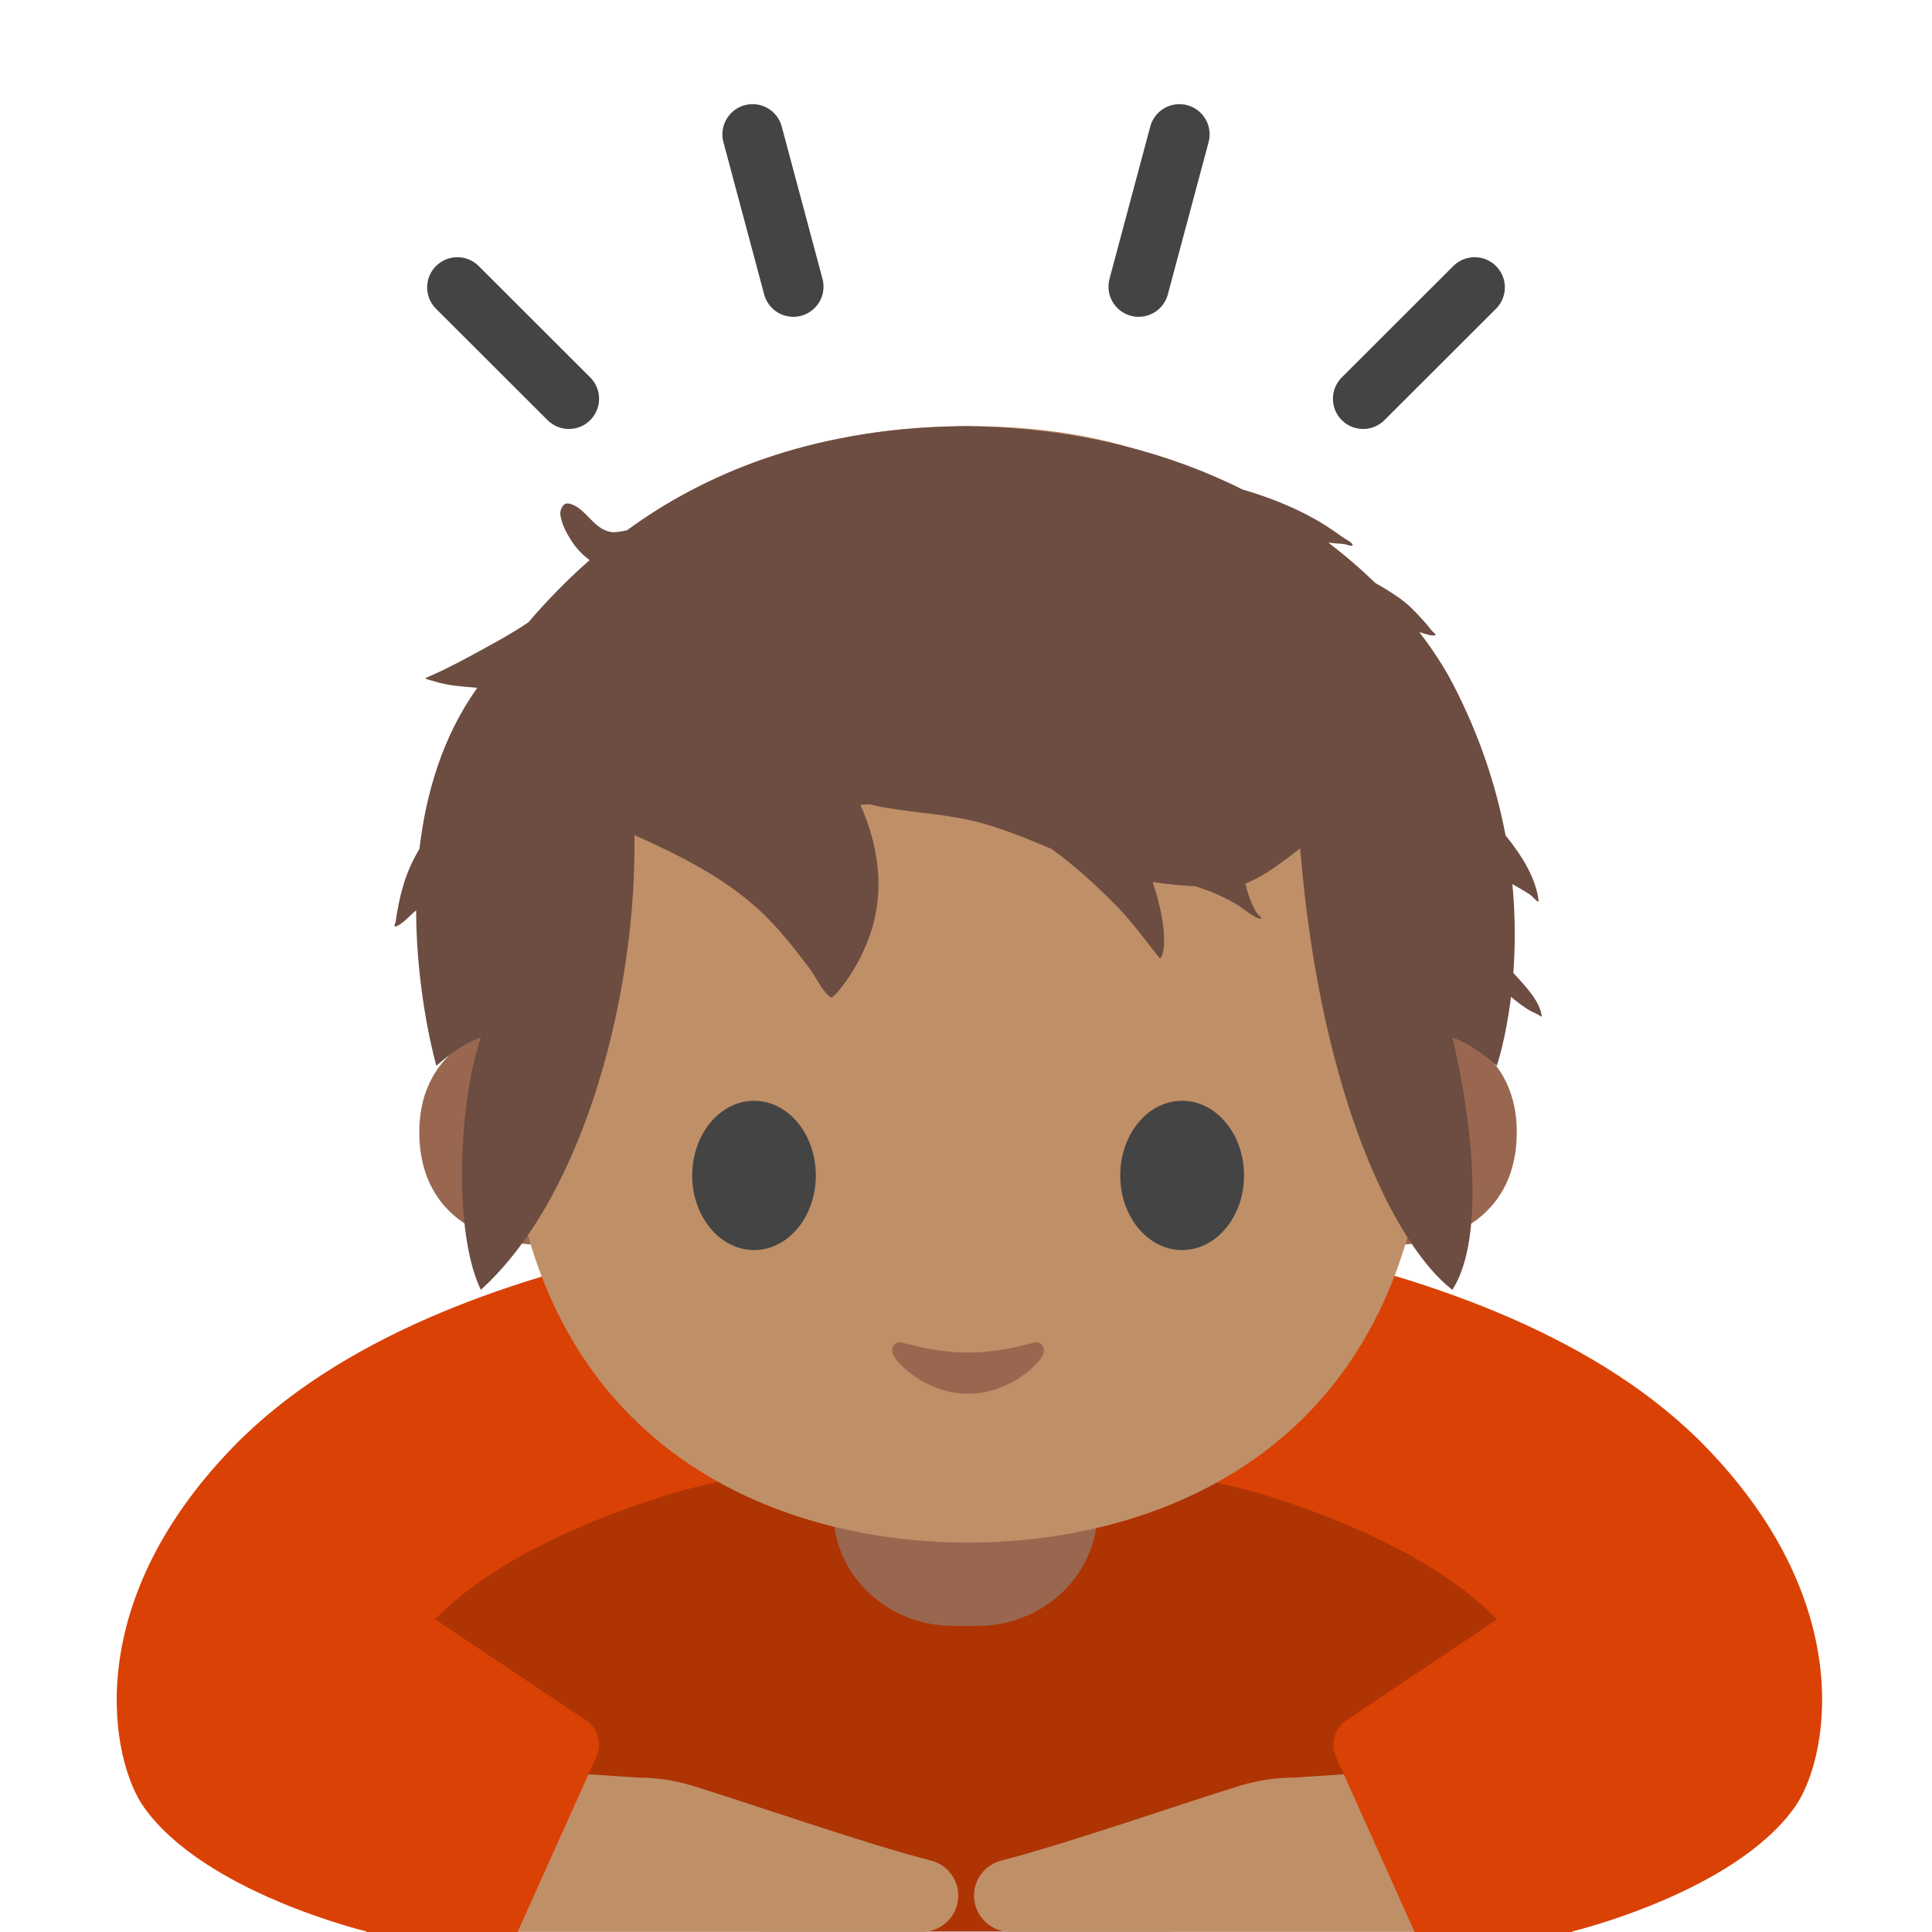
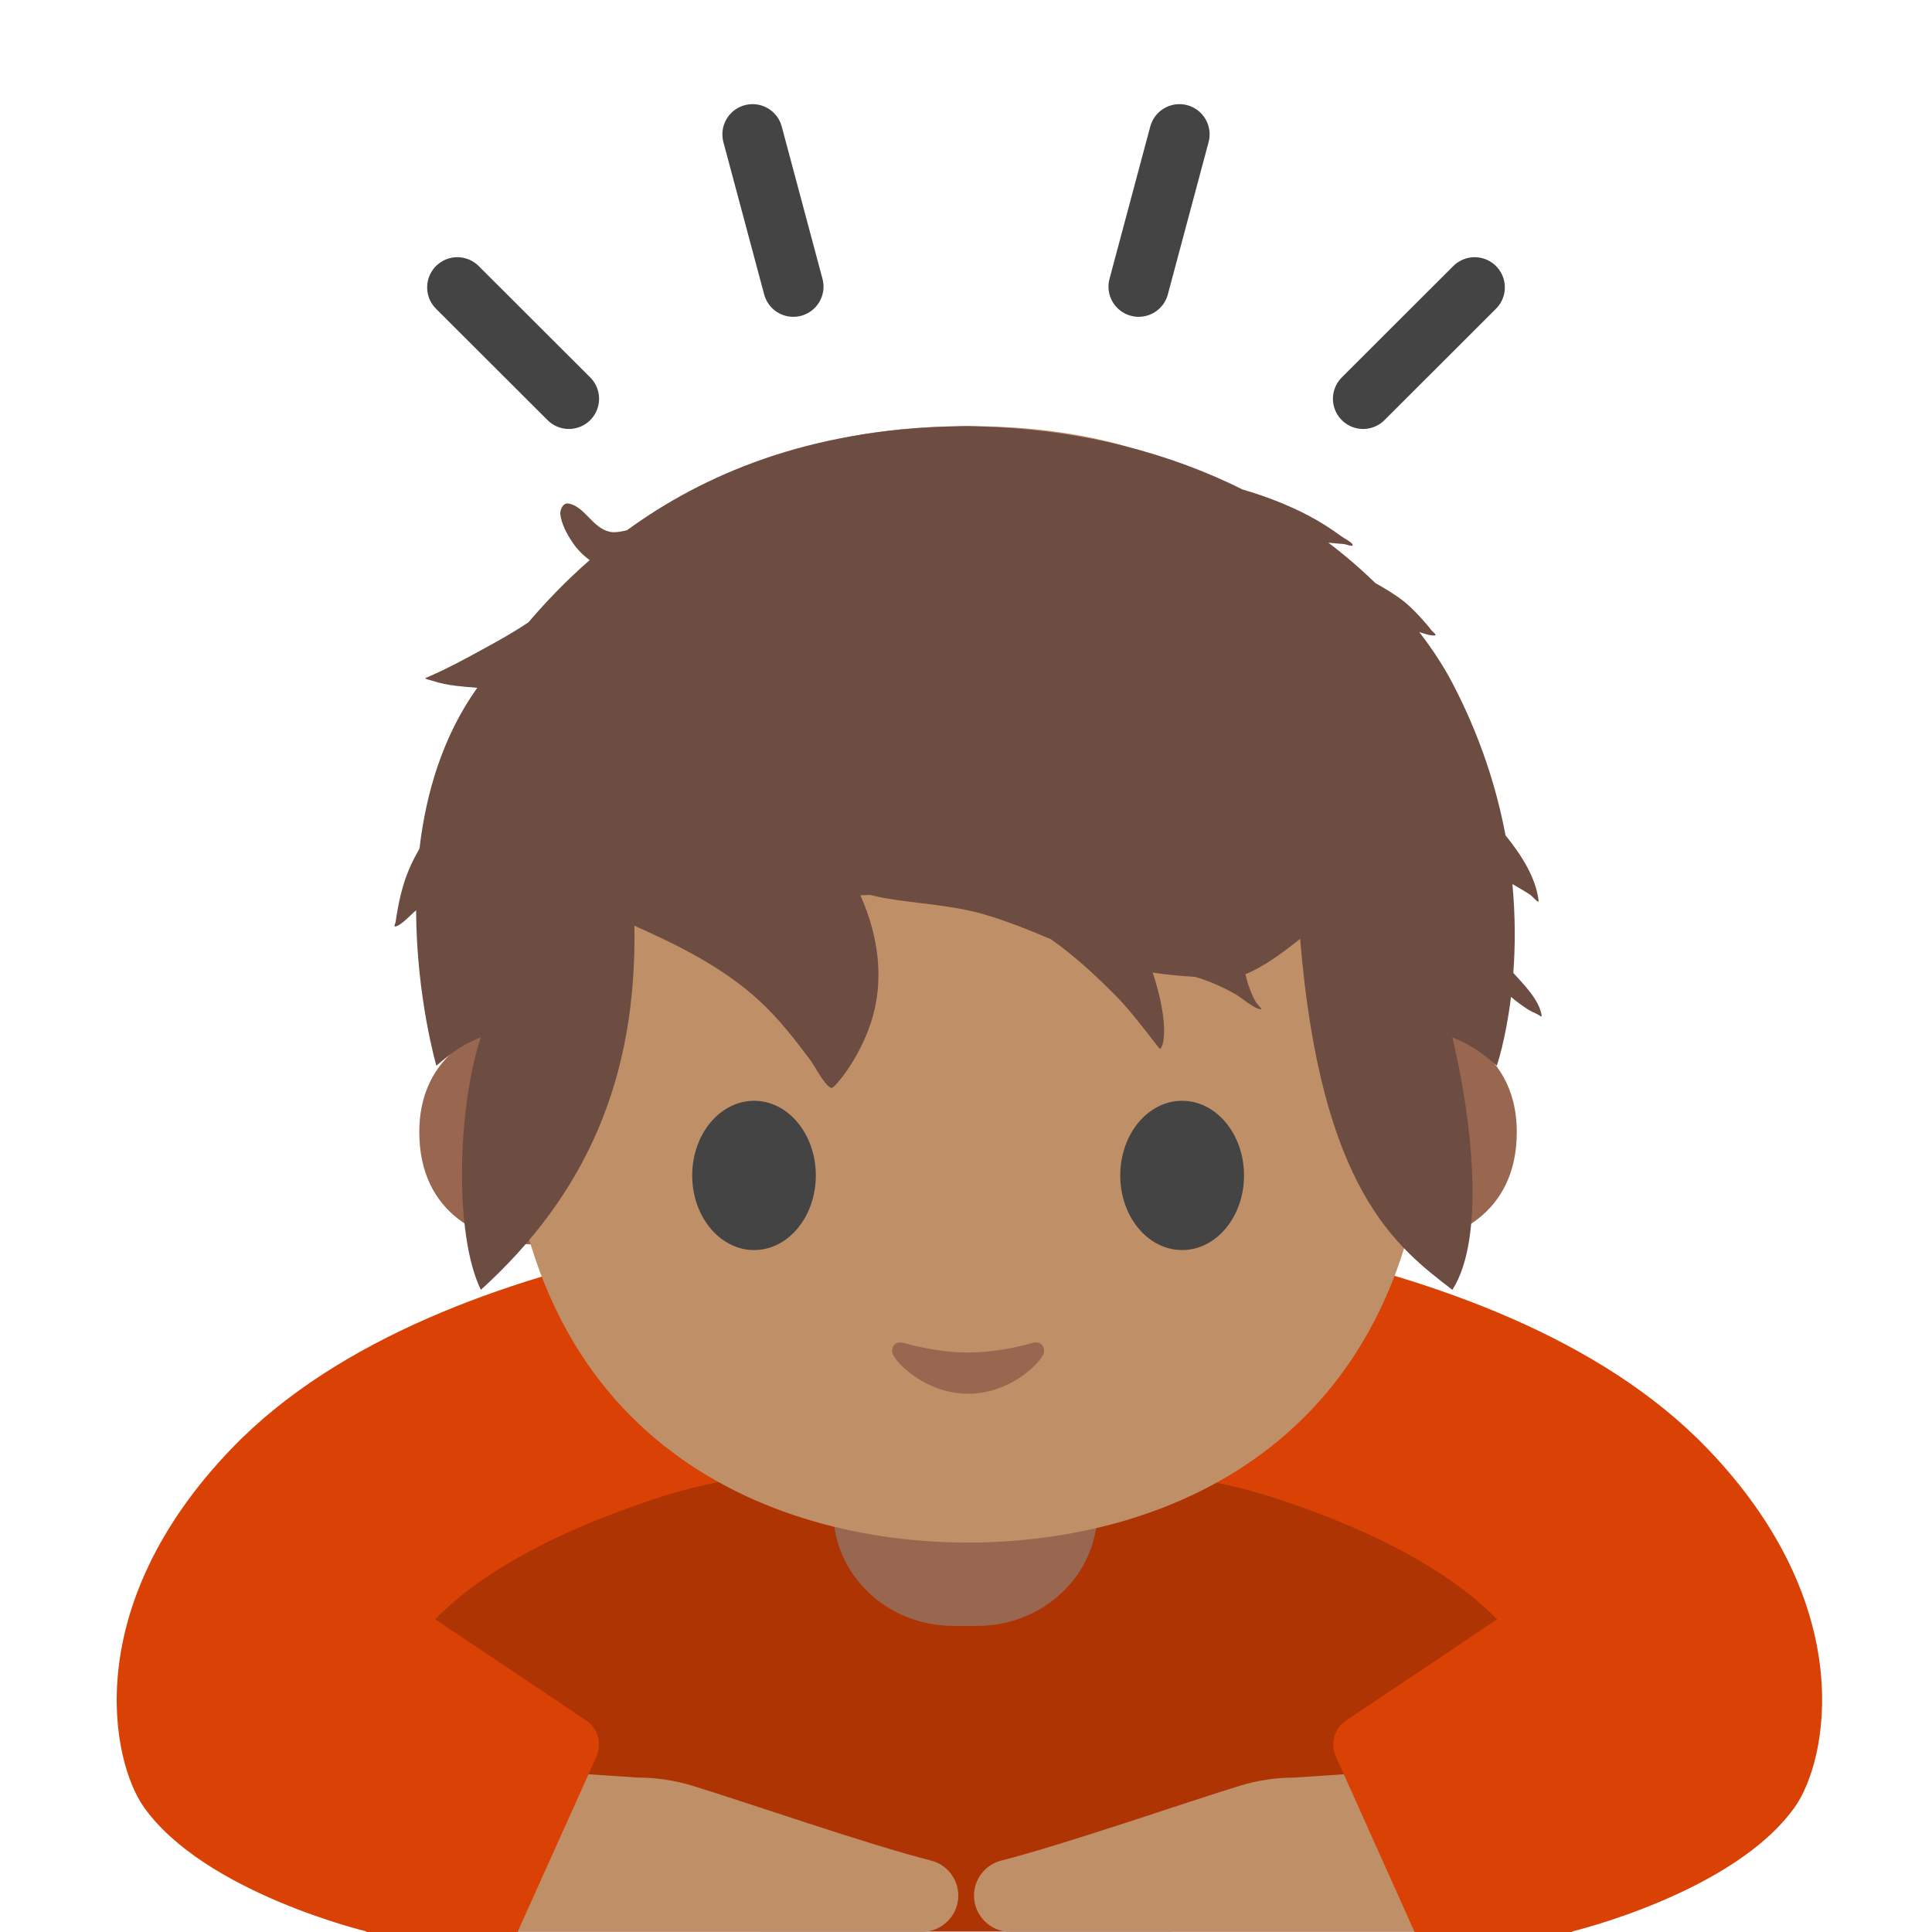
- <svg xmlns="http://www.w3.org/2000/svg" width="128px" height="128px" version="1.1" xml:space="preserve" style="fill-rule:evenodd;clip-rule:evenodd;stroke-linecap:round;stroke-miterlimit:10;">
-   <path d="M113.05,95.9C99.04,81.41 68.83,80.36 64.5,80.28L64.5,80.27L63.96,80.27L63.96,80.28C59.63,80.36 29.42,81.41 15.41,95.9C5.2,106.46 7.4,116.7 9.52,119.71C13.53,125.39 24.27,127.96 24.27,127.96L104.17,127.96C104.17,127.96 114.91,125.39 118.92,119.71C121.05,116.7 123.26,106.46 113.05,95.9Z" style="fill:#da4105;fill-rule:nonzero;" />
-   <path d="M84.27,99.19C76.7,96.75 66.41,96.87 64,96.93C61.59,96.86 51.3,96.74 43.73,99.19C28.54,104.1 26.74,110.31 26.74,110.31L50.4,128L77.61,128L101.26,110.31C101.27,110.31 99.47,104.1 84.27,99.19Z" style="fill-opacity:0.2;fill-rule:nonzero;" />
-   <path d="M72.7,90.91L55.21,90.91L55.21,100.15C55.21,104.33 58.77,107.72 63.16,107.72L64.75,107.72C69.14,107.72 72.7,104.33 72.7,100.15L72.7,90.91Z" style="fill:#99674f;fill-rule:nonzero;" />
-   <g>
-     <path d="M94.86,67.97C94.86,67.97 100.49,68.95 100.49,75.01C100.49,80.36 96.38,82.48 92.27,82.48L92.27,67.97L94.86,67.97ZM33.41,67.97C33.41,67.97 27.78,68.95 27.78,75.01C27.78,80.36 31.89,82.48 36,82.48L36,67.97L33.41,67.97Z" style="fill:#99674f;fill-rule:nonzero;" />
+ <svg xmlns="http://www.w3.org/2000/svg" width="128px" height="128px" version="1.1" xml:space="preserve" style="fill-rule:evenodd;clip-rule:evenodd;stroke-linecap:round;stroke-miterlimit:10;" id="svg11">
+   <defs id="defs11" />
+   <path d="M113.05,95.9C99.04,81.41 68.83,80.36 64.5,80.28L64.5,80.27L63.96,80.27L63.96,80.28C59.63,80.36 29.42,81.41 15.41,95.9C5.2,106.46 7.4,116.7 9.52,119.71C13.53,125.39 24.27,127.96 24.27,127.96L104.17,127.96C104.17,127.96 114.91,125.39 118.92,119.71C121.05,116.7 123.26,106.46 113.05,95.9Z" style="fill:#da4105;fill-rule:nonzero;" id="path1" />
+   <path d="M84.27,99.19C76.7,96.75 66.41,96.87 64,96.93C61.59,96.86 51.3,96.74 43.73,99.19C28.54,104.1 26.74,110.31 26.74,110.31L50.4,128L77.61,128L101.26,110.31C101.27,110.31 99.47,104.1 84.27,99.19Z" style="fill-opacity:0.2;fill-rule:nonzero;" id="path2" />
+   <path d="M72.7,90.91L55.21,90.91L55.21,100.15C55.21,104.33 58.77,107.72 63.16,107.72L64.75,107.72C69.14,107.72 72.7,104.33 72.7,100.15L72.7,90.91Z" style="fill:#99674f;fill-rule:nonzero;" id="path3" />
+   <g id="g4">
+     <path d="M94.86,67.97C94.86,67.97 100.49,68.95 100.49,75.01C100.49,80.36 96.38,82.48 92.27,82.48L92.27,67.97L94.86,67.97ZM33.41,67.97C33.41,67.97 27.78,68.95 27.78,75.01C27.78,80.36 31.89,82.48 36,82.48L36,67.97L33.41,67.97Z" style="fill:#99674f;fill-rule:nonzero;" id="path4" />
  </g>
-   <path d="M64.13,28.23C39.85,28.23 33.49,45.68 33.49,70.2C33.49,95.62 51.11,102.2 64.13,102.2C76.95,102.2 94.77,95.81 94.77,70.2C94.77,45.69 88.42,28.23 64.13,28.23Z" style="fill:#bf8f68;fill-rule:nonzero;" />
-   <path d="M54.05,77.88C54.05,80.61 52.22,82.82 49.96,82.82C47.7,82.82 45.86,80.61 45.86,77.88C45.86,75.14 47.7,72.93 49.96,72.93C52.22,72.93 54.05,75.14 54.05,77.88M74.22,77.88C74.22,80.61 76.05,82.82 78.32,82.82C80.58,82.82 82.42,80.61 82.42,77.88C82.42,75.14 80.58,72.93 78.32,72.93C76.05,72.93 74.22,75.14 74.22,77.88" style="fill:#444;fill-rule:nonzero;" />
-   <path d="M68.42,88.97C66.91,89.4 65.35,89.61 64.14,89.61C62.93,89.61 61.37,89.4 59.86,88.97C59.21,88.79 58.96,89.4 59.19,89.8C59.67,90.64 61.6,92.34 64.14,92.34C66.68,92.34 68.61,90.64 69.09,89.8C69.32,89.4 69.06,88.79 68.42,88.97Z" style="fill:#99674f;fill-rule:nonzero;" />
-   <g>
-     <path d="M52.56,18.99L49.86,8.9M37.69,26.42L30.3,19.04M90.31,26.42L97.7,19.04M75.44,18.99L78.14,8.9" style="fill:none;fill-rule:nonzero;stroke:#444;stroke-width:4px;" />
+   <path d="M64.13,28.23C39.85,28.23 33.49,45.68 33.49,70.2C33.49,95.62 51.11,102.2 64.13,102.2C76.95,102.2 94.77,95.81 94.77,70.2C94.77,45.69 88.42,28.23 64.13,28.23Z" style="fill:#bf8f68;fill-rule:nonzero;" id="path5" />
+   <path d="M54.05,77.88C54.05,80.61 52.22,82.82 49.96,82.82C47.7,82.82 45.86,80.61 45.86,77.88C45.86,75.14 47.7,72.93 49.96,72.93C52.22,72.93 54.05,75.14 54.05,77.88M74.22,77.88C74.22,80.61 76.05,82.82 78.32,82.82C80.58,82.82 82.42,80.61 82.42,77.88C82.42,75.14 80.58,72.93 78.32,72.93C76.05,72.93 74.22,75.14 74.22,77.88" style="fill:#444;fill-rule:nonzero;" id="path6" />
+   <path d="M68.42,88.97C66.91,89.4 65.35,89.61 64.14,89.61C62.93,89.61 61.37,89.4 59.86,88.97C59.21,88.79 58.96,89.4 59.19,89.8C59.67,90.64 61.6,92.34 64.14,92.34C66.68,92.34 68.61,90.64 69.09,89.8C69.32,89.4 69.06,88.79 68.42,88.97Z" style="fill:#99674f;fill-rule:nonzero;" id="path7" />
+   <g id="g8">
+     <path d="M52.56,18.99L49.86,8.9M37.69,26.42L30.3,19.04M90.31,26.42L97.7,19.04M75.44,18.99L78.14,8.9" style="fill:none;fill-rule:nonzero;stroke:#444;stroke-width:4px;" id="path8" />
  </g>
-   <g>
-     <path d="M36.9,117.41L42.27,117.77C43.48,117.77 44.68,117.95 45.84,118.3C49.44,119.4 57.38,122.17 61.69,123.27C62.75,123.54 63.49,124.5 63.49,125.59C63.49,126.907 62.407,127.99 61.09,127.99L33.76,127.99L36.9,117.41ZM91.12,117.41L85.75,117.77C84.54,117.77 83.34,117.95 82.18,118.3C78.58,119.4 70.64,122.17 66.33,123.27C65.27,123.54 64.53,124.5 64.53,125.59C64.53,126.907 65.613,127.99 66.93,127.99L94.26,127.99L91.12,117.41Z" style="fill:#bf8f68;fill-rule:nonzero;" />
+   <g id="g9">
+     <path d="M36.9,117.41L42.27,117.77C43.48,117.77 44.68,117.95 45.84,118.3C49.44,119.4 57.38,122.17 61.69,123.27C62.75,123.54 63.49,124.5 63.49,125.59C63.49,126.907 62.407,127.99 61.09,127.99L33.76,127.99L36.9,117.41ZM91.12,117.41L85.75,117.77C84.54,117.77 83.34,117.95 82.18,118.3C78.58,119.4 70.64,122.17 66.33,123.27C65.27,123.54 64.53,124.5 64.53,125.59C64.53,126.907 65.613,127.99 66.93,127.99L94.26,127.99L91.12,117.41Z" style="fill:#bf8f68;fill-rule:nonzero;" id="path9" />
  </g>
-   <g>
-     <path d="M27.24,106.22L38.83,113.98C39.61,114.5 39.9,115.51 39.52,116.37L34.29,128L24.27,128L27.24,106.22ZM100.78,106.22L89.19,113.98C88.41,114.5 88.12,115.51 88.5,116.37L93.72,128L104.17,128L100.78,106.22Z" style="fill:#da4105;fill-rule:nonzero;" />
+   <g id="g10">
+     <path d="M27.24,106.22L38.83,113.98C39.61,114.5 39.9,115.51 39.52,116.37L34.29,128L24.27,128L27.24,106.22ZM100.78,106.22L89.19,113.98C88.41,114.5 88.12,115.51 88.5,116.37L93.72,128L104.17,128L100.78,106.22Z" style="fill:#da4105;fill-rule:nonzero;" id="path10" />
  </g>
-   <g transform="matrix(1,0,0,0.918588,60.3495,17.5257)">
-     <path d="M-18.81,19.165C-13.821,15.205 -6.835,11.867 3.006,11.672C3.006,11.672 3.475,11.653 3.691,11.653C3.886,11.653 4.373,11.672 4.373,11.672C11.486,11.872 17.321,13.697 21.985,16.23C23.541,16.721 25.034,17.36 26.327,18.1C27.113,18.549 27.826,19.048 28.533,19.612C28.679,19.729 29.216,20.025 29.264,20.203C29.319,20.402 28.853,20.173 28.646,20.155C28.35,20.13 28.05,20.109 27.753,20.071L27.656,20.06C28.809,21.012 29.849,21.995 30.776,22.977C31.294,23.289 31.807,23.631 32.313,24.014C32.941,24.488 33.455,25.071 33.948,25.677C34.118,25.887 34.294,26.092 34.442,26.32C34.535,26.463 34.883,26.731 34.715,26.75C34.401,26.786 34.023,26.62 33.682,26.511C34.619,27.83 35.346,29.081 35.872,30.174C37.723,34.027 38.805,37.759 39.396,41.172C40.512,42.665 41.42,44.292 41.587,45.891C41.613,46.138 41.202,45.577 41.002,45.434C40.629,45.166 40.235,44.933 39.851,44.683C40.057,47.074 40.038,49.239 39.912,51.09C40.619,51.95 41.669,53.074 41.793,54.208C41.803,54.311 41.604,54.122 41.512,54.076C41.254,53.948 41.019,53.828 40.784,53.657C40.428,53.399 40.082,53.12 39.757,52.82C39.409,55.929 38.818,57.787 38.818,57.787C38.818,57.787 38.409,57.359 37.629,56.753C36.789,56.109 35.872,55.738 35.872,55.738C37.097,61.271 38.139,70.122 35.872,73.95C32.182,70.854 27.159,60.256 25.788,42.101C24.534,43.199 23.258,44.185 22.157,44.652C22.237,44.985 22.316,45.317 22.421,45.629C22.541,45.986 22.683,46.338 22.857,46.671C22.95,46.847 23.36,47.214 23.163,47.183C22.685,47.111 21.958,46.377 21.534,46.115C20.677,45.583 19.776,45.141 18.824,44.843C17.884,44.784 16.945,44.694 16.021,44.535C16.367,45.694 16.648,46.876 16.75,48.08C16.786,48.508 16.83,49.753 16.501,50.053C16.501,50.053 16.188,49.633 16.163,49.596C15.949,49.29 15.731,48.986 15.513,48.684C14.887,47.82 14.264,46.962 13.543,46.172C12.205,44.704 10.821,43.317 9.285,42.132C7.803,41.459 6.32,40.79 4.752,40.308C2.668,39.665 0.524,39.577 -1.604,39.189C-1.975,39.12 -2.344,39.034 -2.709,38.935C-2.923,38.943 -3.137,38.952 -3.349,38.964C-2.135,41.901 -1.728,45.155 -2.665,48.195C-3.082,49.545 -3.695,50.832 -4.498,51.992C-4.558,52.078 -5.133,52.919 -5.286,52.856C-5.724,52.673 -6.384,51.254 -6.659,50.854C-7.69,49.354 -8.785,47.809 -10.085,46.522C-12.477,44.149 -15.36,42.591 -18.32,41.153C-18.139,52.168 -21.508,67.049 -28.492,73.95C-30.293,69.911 -30.016,60.707 -28.492,55.738C-28.492,55.738 -29.429,56.109 -30.247,56.753C-31.008,57.359 -31.439,57.787 -31.439,57.787C-31.439,57.787 -32.762,52.835 -32.781,46.577C-33.133,46.887 -33.767,47.681 -34.167,47.744C-34.284,47.763 -34.146,47.507 -34.133,47.388C-34.1,47.103 -34.054,46.818 -34.008,46.535C-33.901,45.876 -33.76,45.222 -33.574,44.579C-33.326,43.715 -32.972,42.906 -32.557,42.128C-32.135,38.176 -31.041,34.056 -28.729,30.528C-29.2,30.492 -29.657,30.444 -30.089,30.392C-30.643,30.323 -31.198,30.207 -31.722,30.014C-31.79,29.989 -32.152,29.907 -32.175,29.834C-32.175,29.834 -31.175,29.35 -31.022,29.268C-29.758,28.597 -28.511,27.838 -27.284,27.098C-26.643,26.71 -25.991,26.276 -25.347,25.811C-24.217,24.375 -22.877,22.836 -21.284,21.318C-21.72,20.972 -22.108,20.547 -22.433,20.018C-22.8,19.417 -23.144,18.725 -23.228,18.016C-23.257,17.775 -23.091,17.159 -22.682,17.238C-21.597,17.446 -21.108,19.014 -19.932,19.28C-19.634,19.347 -19.213,19.27 -18.81,19.165Z" style="fill:#6d4c41;fill-rule:nonzero;" />
+   <g transform="matrix(1,0,0,0.918588,60.3495,17.5257)" id="g11">
+     <path d="m -18.81,19.165 c 4.989,-3.96 11.975,-7.298 21.816,-7.493 0,0 0.469,-0.019 0.685,-0.019 0.195,0 0.682,0.019 0.682,0.019 7.113,0.2 12.948,2.025 17.612,4.558 1.556,0.491 3.049,1.13 4.342,1.87 0.786,0.449 1.499,0.948 2.206,1.512 0.146,0.117 0.683,0.413 0.731,0.591 0.055,0.199 -0.411,-0.03 -0.618,-0.048 C 28.35,20.13 28.05,20.109 27.753,20.071 L 27.656,20.06 c 1.153,0.952 2.193,1.935 3.12,2.917 0.518,0.312 1.031,0.654 1.537,1.037 0.628,0.474 1.142,1.057 1.635,1.663 0.17,0.21 0.346,0.415 0.494,0.643 0.093,0.143 0.441,0.411 0.273,0.43 -0.314,0.036 -0.692,-0.13 -1.033,-0.239 0.937,1.319 1.664,2.57 2.19,3.663 1.851,3.853 2.933,7.585 3.524,10.998 1.116,1.493 2.024,3.12 2.191,4.719 0.026,0.247 -0.385,-0.314 -0.585,-0.457 -0.373,-0.268 -0.767,-0.501 -1.151,-0.751 0.206,2.391 0.187,4.556 0.061,6.407 0.707,0.86 1.757,1.984 1.881,3.118 0.01,0.103 -0.189,-0.086 -0.281,-0.132 -0.258,-0.128 -0.493,-0.248 -0.728,-0.419 -0.356,-0.258 -0.702,-0.537 -1.027,-0.837 -0.348,3.109 -0.939,4.967 -0.939,4.967 0,0 -0.409,-0.428 -1.189,-1.034 -0.84,-0.644 -1.757,-1.015 -1.757,-1.015 1.225,5.533 2.267,14.384 0,18.212 -3.69,-3.096 -8.713,-7.162 -10.084,-25.317 -1.254,1.098 -2.53,2.084 -3.631,2.551 0.08,0.333 0.159,0.665 0.264,0.977 0.12,0.357 0.262,0.709 0.436,1.042 0.093,0.176 0.503,0.543 0.306,0.512 -0.478,-0.072 -1.205,-0.806 -1.629,-1.068 -0.857,-0.532 -1.758,-0.974 -2.71,-1.272 -0.94,-0.059 -1.879,-0.149 -2.803,-0.308 0.346,1.159 0.627,2.341 0.729,3.545 0.036,0.428 0.08,1.673 -0.249,1.973 0,0 -0.313,-0.42 -0.338,-0.457 -0.214,-0.306 -0.432,-0.61 -0.65,-0.912 -0.626,-0.864 -1.249,-1.722 -1.97,-2.512 -1.338,-1.468 -2.722,-2.855 -4.258,-4.04 -1.482,-0.673 -2.965,-1.342 -4.533,-1.824 -2.084,-0.643 -4.228,-0.731 -6.356,-1.119 -0.371,-0.069 -0.74,-0.155 -1.105,-0.254 -0.214,0.008 -0.428,0.017 -0.64,0.029 1.214,2.937 1.621,6.191 0.684,9.231 -0.417,1.35 -1.03,2.637 -1.833,3.797 -0.06,0.086 -0.635,0.927 -0.788,0.864 -0.438,-0.183 -1.098,-1.602 -1.373,-2.002 -1.031,-1.5 -2.126,-3.045 -3.426,-4.332 -2.392,-2.373 -5.275,-3.931 -8.235,-5.369 0.181,11.015 -3.188,19.364 -10.172,26.265 -1.801,-4.039 -1.524,-13.243 0,-18.212 0,0 -0.937,0.371 -1.755,1.015 -0.761,0.606 -1.192,1.034 -1.192,1.034 0,0 -1.323,-4.952 -1.342,-11.21 -0.352,0.31 -0.986,1.104 -1.386,1.167 -0.117,0.019 0.021,-0.237 0.034,-0.356 0.033,-0.285 0.079,-0.57 0.125,-0.853 0.107,-0.659 0.248,-1.313 0.434,-1.956 0.248,-0.864 0.602,-1.673 1.017,-2.451 0.422,-3.952 1.516,-8.072 3.828,-11.6 -0.471,-0.036 -0.928,-0.084 -1.36,-0.136 -0.554,-0.069 -1.109,-0.185 -1.633,-0.378 -0.068,-0.025 -0.43,-0.107 -0.453,-0.18 0,0 1,-0.484 1.153,-0.566 1.264,-0.671 2.511,-1.43 3.738,-2.17 0.641,-0.388 1.293,-0.822 1.937,-1.287 1.13,-1.436 2.47,-2.975 4.063,-4.493 -0.436,-0.346 -0.824,-0.771 -1.149,-1.3 -0.367,-0.601 -0.711,-1.293 -0.795,-2.002 -0.029,-0.241 0.137,-0.857 0.546,-0.778 1.085,0.208 1.574,1.776 2.75,2.042 0.298,0.067 0.719,-0.01 1.122,-0.115 z" style="fill:#6d4c41;fill-rule:nonzero" id="path11" />
  </g>
</svg>
